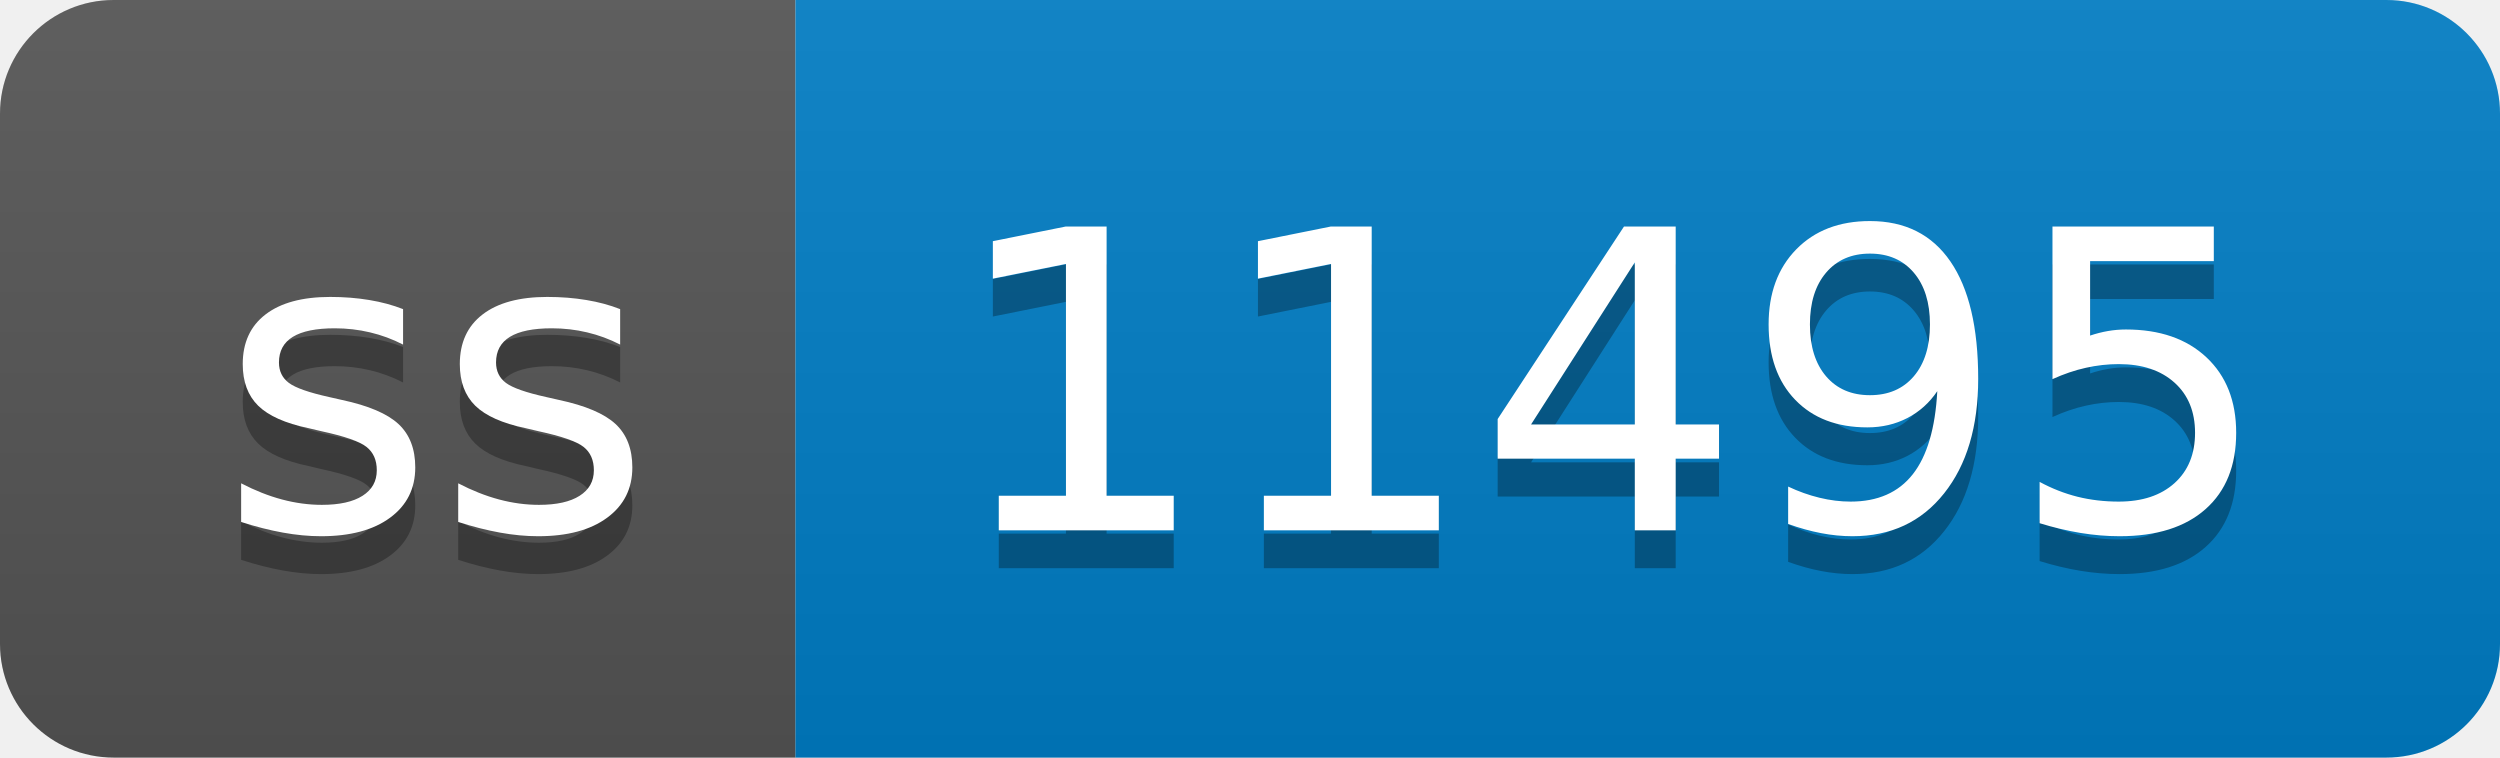
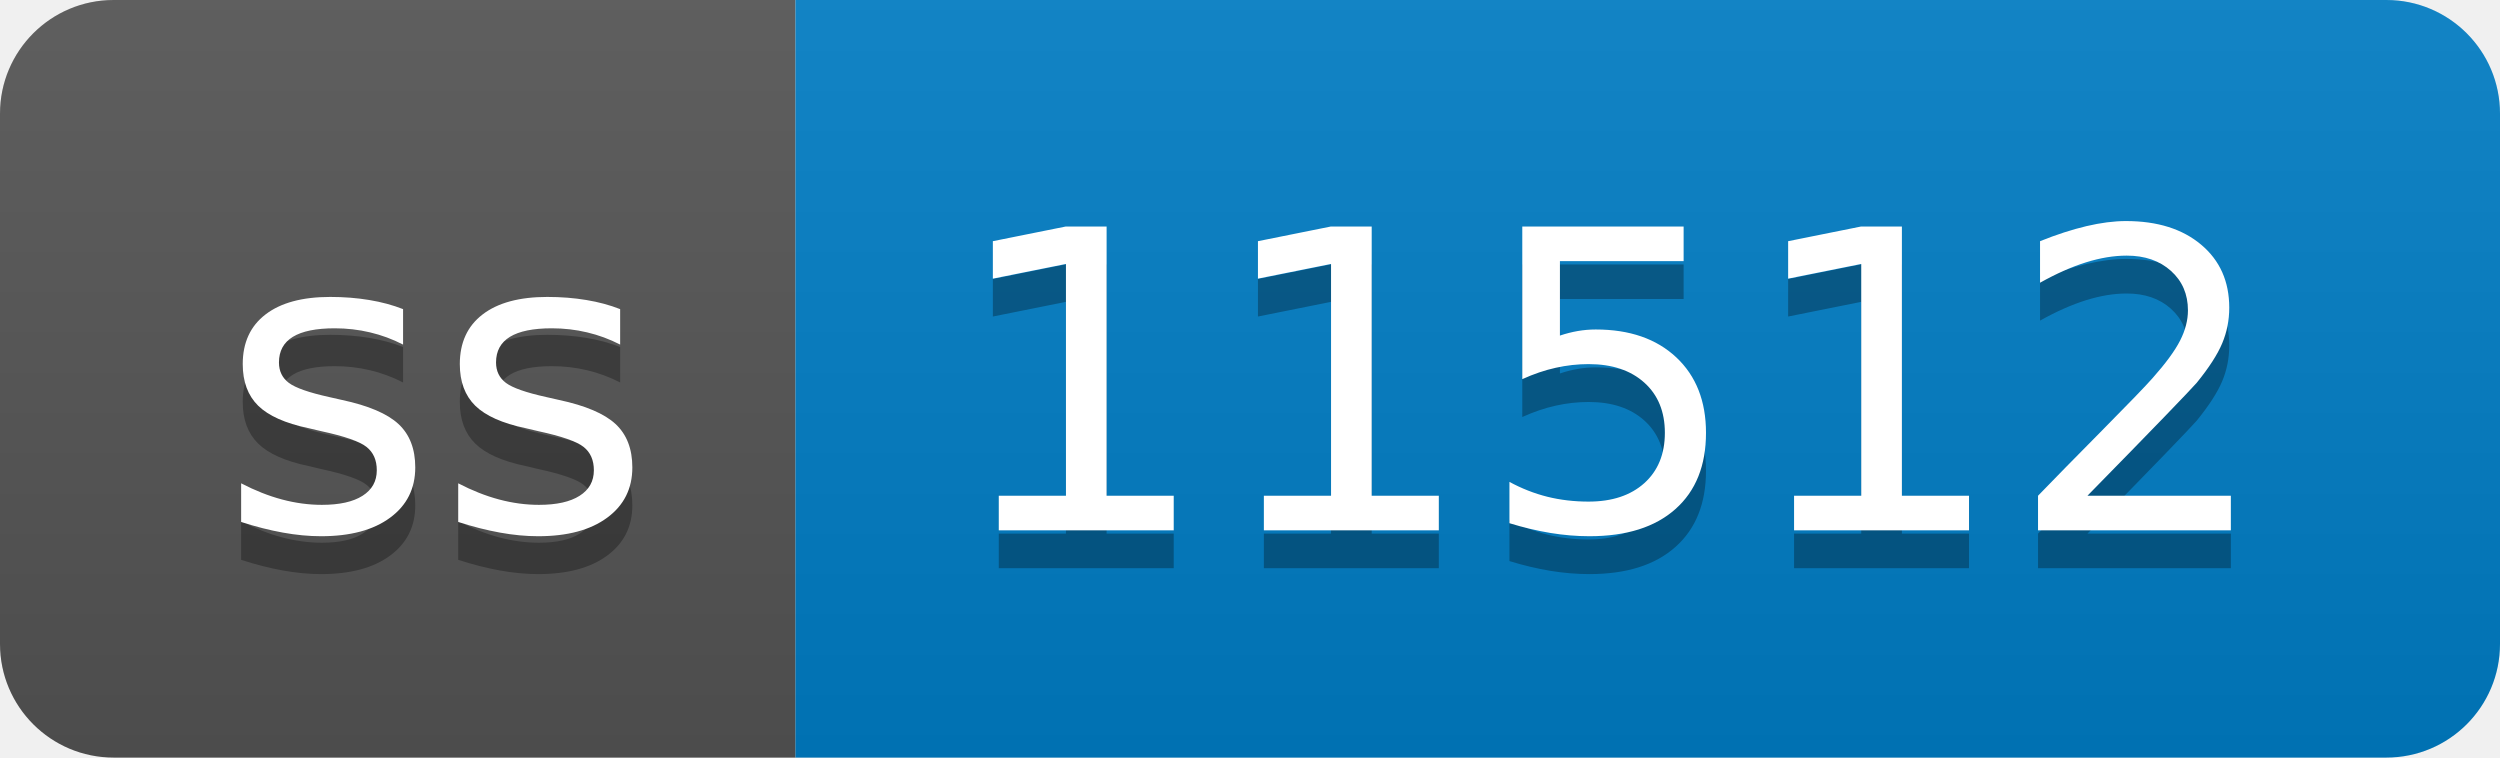
- <svg xmlns="http://www.w3.org/2000/svg" width="66" height="20" role="img" aria-label="ss: 11495">
+ <svg xmlns="http://www.w3.org/2000/svg" width="66" height="20" role="img" aria-label="ss: 11512">
  <linearGradient id="s" x2="0" y2="100%">
    <stop offset="0" stop-color="#bbb" stop-opacity=".1" />
    <stop offset="1" stop-opacity=".1" />
  </linearGradient>
  <clipPath id="r">
    <rect width="66" height="20" rx="3" fill="#fff" />
  </clipPath>
  <g clip-path="url(#r)">
    <rect width="21" height="20" fill="#555" />
    <rect x="21" width="45" height="20" fill="#007ec6" />
    <rect width="66" height="20" fill="url(#s)" />
  </g>
  <g fill="#fff" text-anchor="middle" font-family="Verdana,Geneva,DejaVu Sans,sans-serif" text-rendering="geometricPrecision" font-size="110">
    <text aria-hidden="true" x="115" y="150" fill="#010101" fill-opacity=".3" transform="scale(.1)" textLength="110">ss</text>
    <text x="115" y="140" transform="scale(.1)" fill="#fff" textLength="110">ss</text>
-     <text aria-hidden="true" x="425" y="150" fill="#010101" fill-opacity=".3" transform="scale(.1)" textLength="350">11495</text>
-     <text x="425" y="140" transform="scale(.1)" fill="#fff" textLength="350">11495</text>
+     <text aria-hidden="true" x="425" y="150" fill="#010101" fill-opacity=".3" transform="scale(.1)" textLength="350">11512</text>
+     <text x="425" y="140" transform="scale(.1)" fill="#fff" textLength="350">11512</text>
  </g>
</svg>
